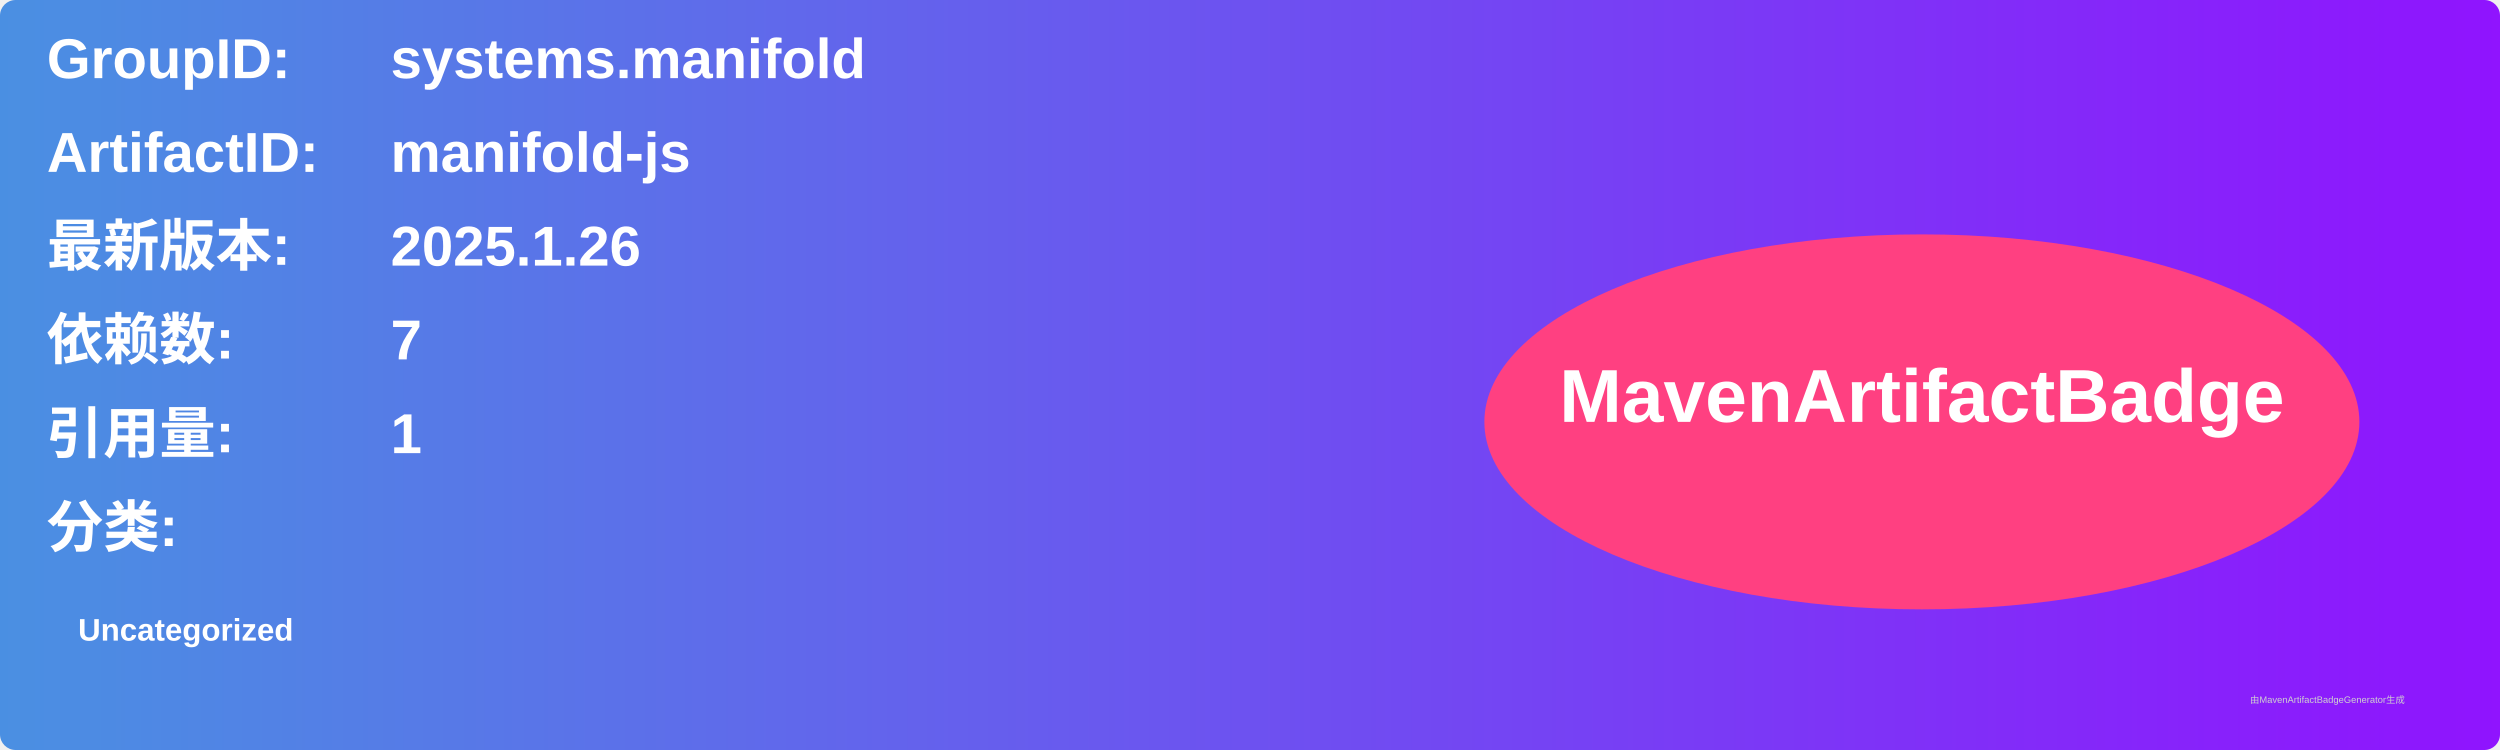
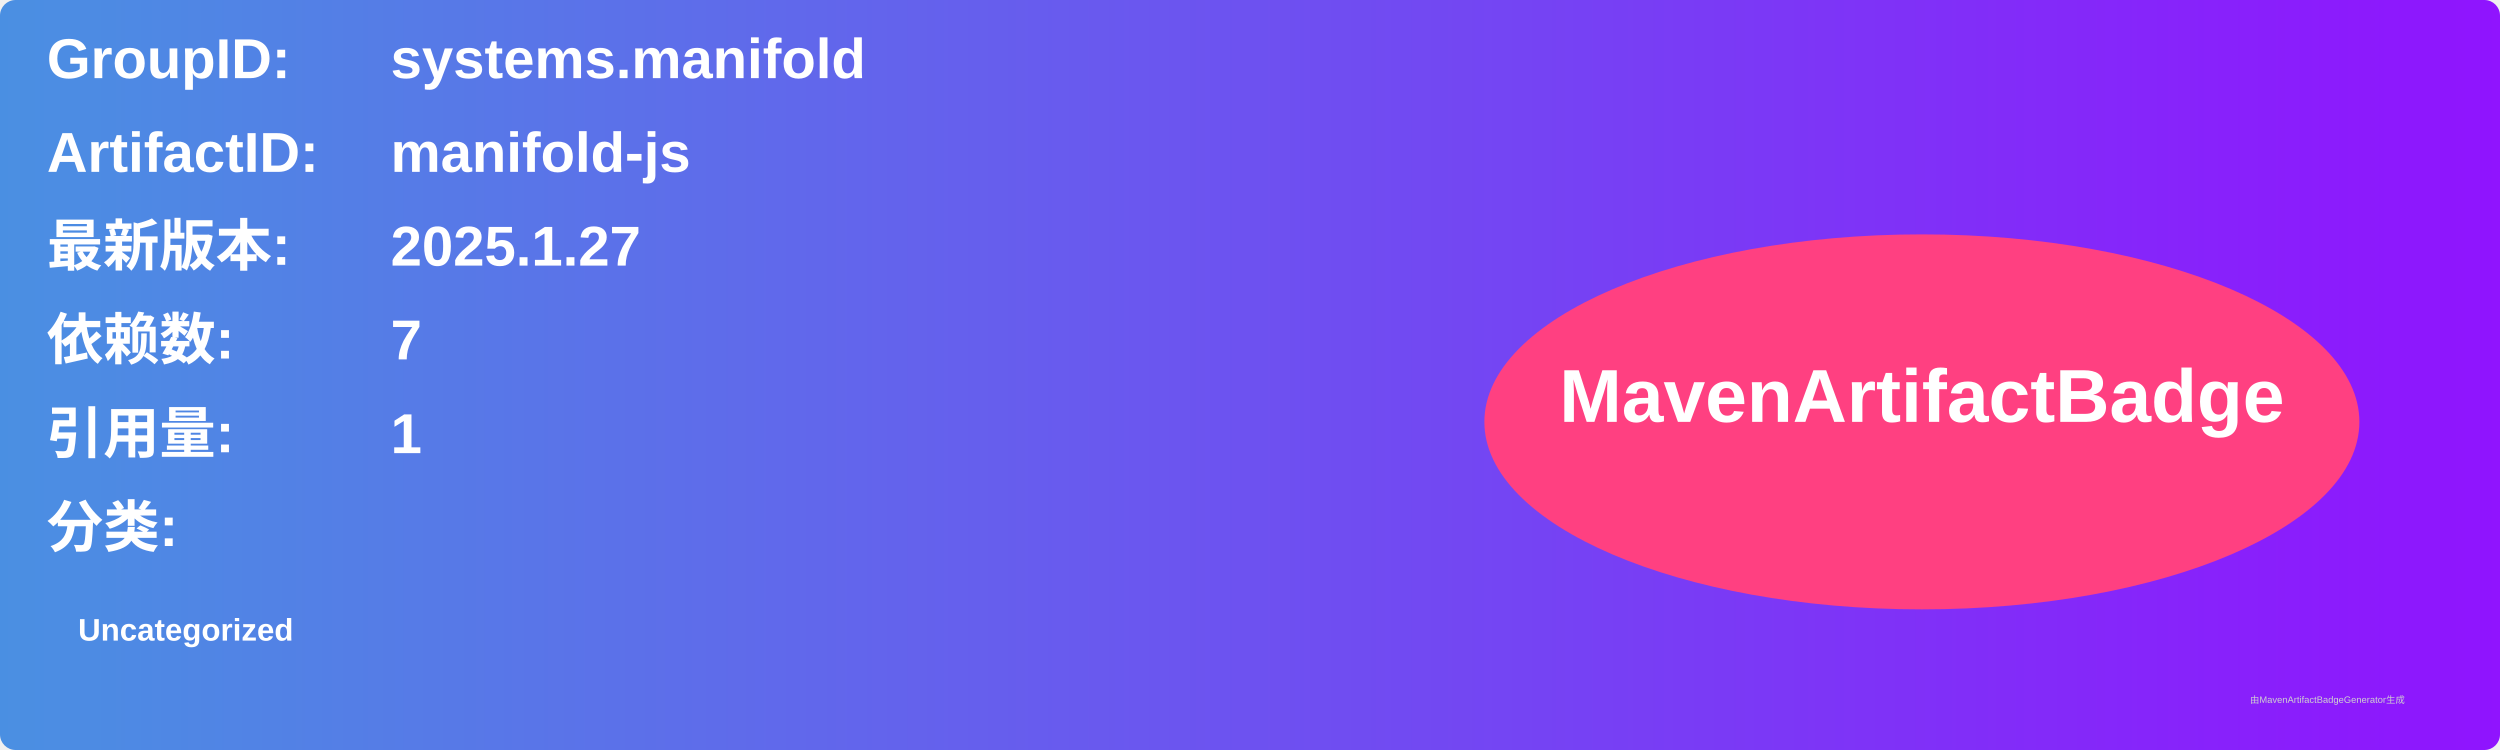
<svg xmlns="http://www.w3.org/2000/svg" width="800" height="240" viewBox="0 0 800 240">
  <linearGradient id="grad" x1="0%" y1="0%" x2="100%" y2="0%">
    <stop offset="0%" stop-color="#4a90e2" />
    <stop offset="100%" stop-color="#9013fe" />
  </linearGradient>
  <rect width="100%" height="100%" rx="5" ry="5" fill="url(#grad)" />
  <g transform="translate(15, 15)">
    <text x="0" y="10" font-family="Arial" font-size="18" fill="white" font-weight="bold" width="260">GroupID:</text>
    <text x="110" y="10" font-family="Arial" font-size="18" fill="white" font-weight="bold" width="460">systems.manifold</text>
    <text x="0" y="40" font-family="Arial" font-size="18" fill="white" font-weight="bold" width="260">ArtifactID:</text>
    <text x="110" y="40" font-family="Arial" font-size="18" fill="white" font-weight="bold" width="460">manifold-js</text>
    <text x="0" y="70" font-family="Arial" font-size="18" fill="white" font-weight="bold">最新版本:</text>
    <text x="110" y="70" font-family="Arial" font-size="18" fill="white" font-weight="bold">
-       <tspan font-weight="bold">2025.1.26</tspan>
+       <tspan font-weight="bold">2025.1.27</tspan>
    </text>
    <text x="0" y="100" font-family="Arial" font-size="18" fill="white" font-weight="bold">依赖数: </text>
    <text x="110" y="100" font-family="Arial" font-size="18" fill="white">
      <tspan font-weight="bold">7</tspan>
    </text>
    <text x="0" y="130" font-family="Arial" font-size="18" fill="white" font-weight="bold">引用量: </text>
    <text x="110" y="130" font-family="Arial" font-size="18" fill="white">
      <tspan font-weight="bold">1</tspan>
    </text>
    <text x="0" y="160" font-family="Arial" font-size="18" fill="white" font-weight="bold">分类:</text>
    <text x="10" y="190" font-family="Arial" font-size="10" fill="white">
      <tspan font-weight="bold">Uncategorized</tspan>
    </text>
    <ellipse cx="600" cy="120" rx="140" ry="60" fill="#ff4081" />
    <text x="600" y="120" text-anchor="middle" font-family="Arial" font-size="24" fill="white" font-weight="bold">MavenArtifactBadge</text>
  </g>
  <text x="720" y="225" font-family="Arial" font-size="3" fill="#d0d0d0">由MavenArtifactBadgeGenerator生成</text>
</svg>
